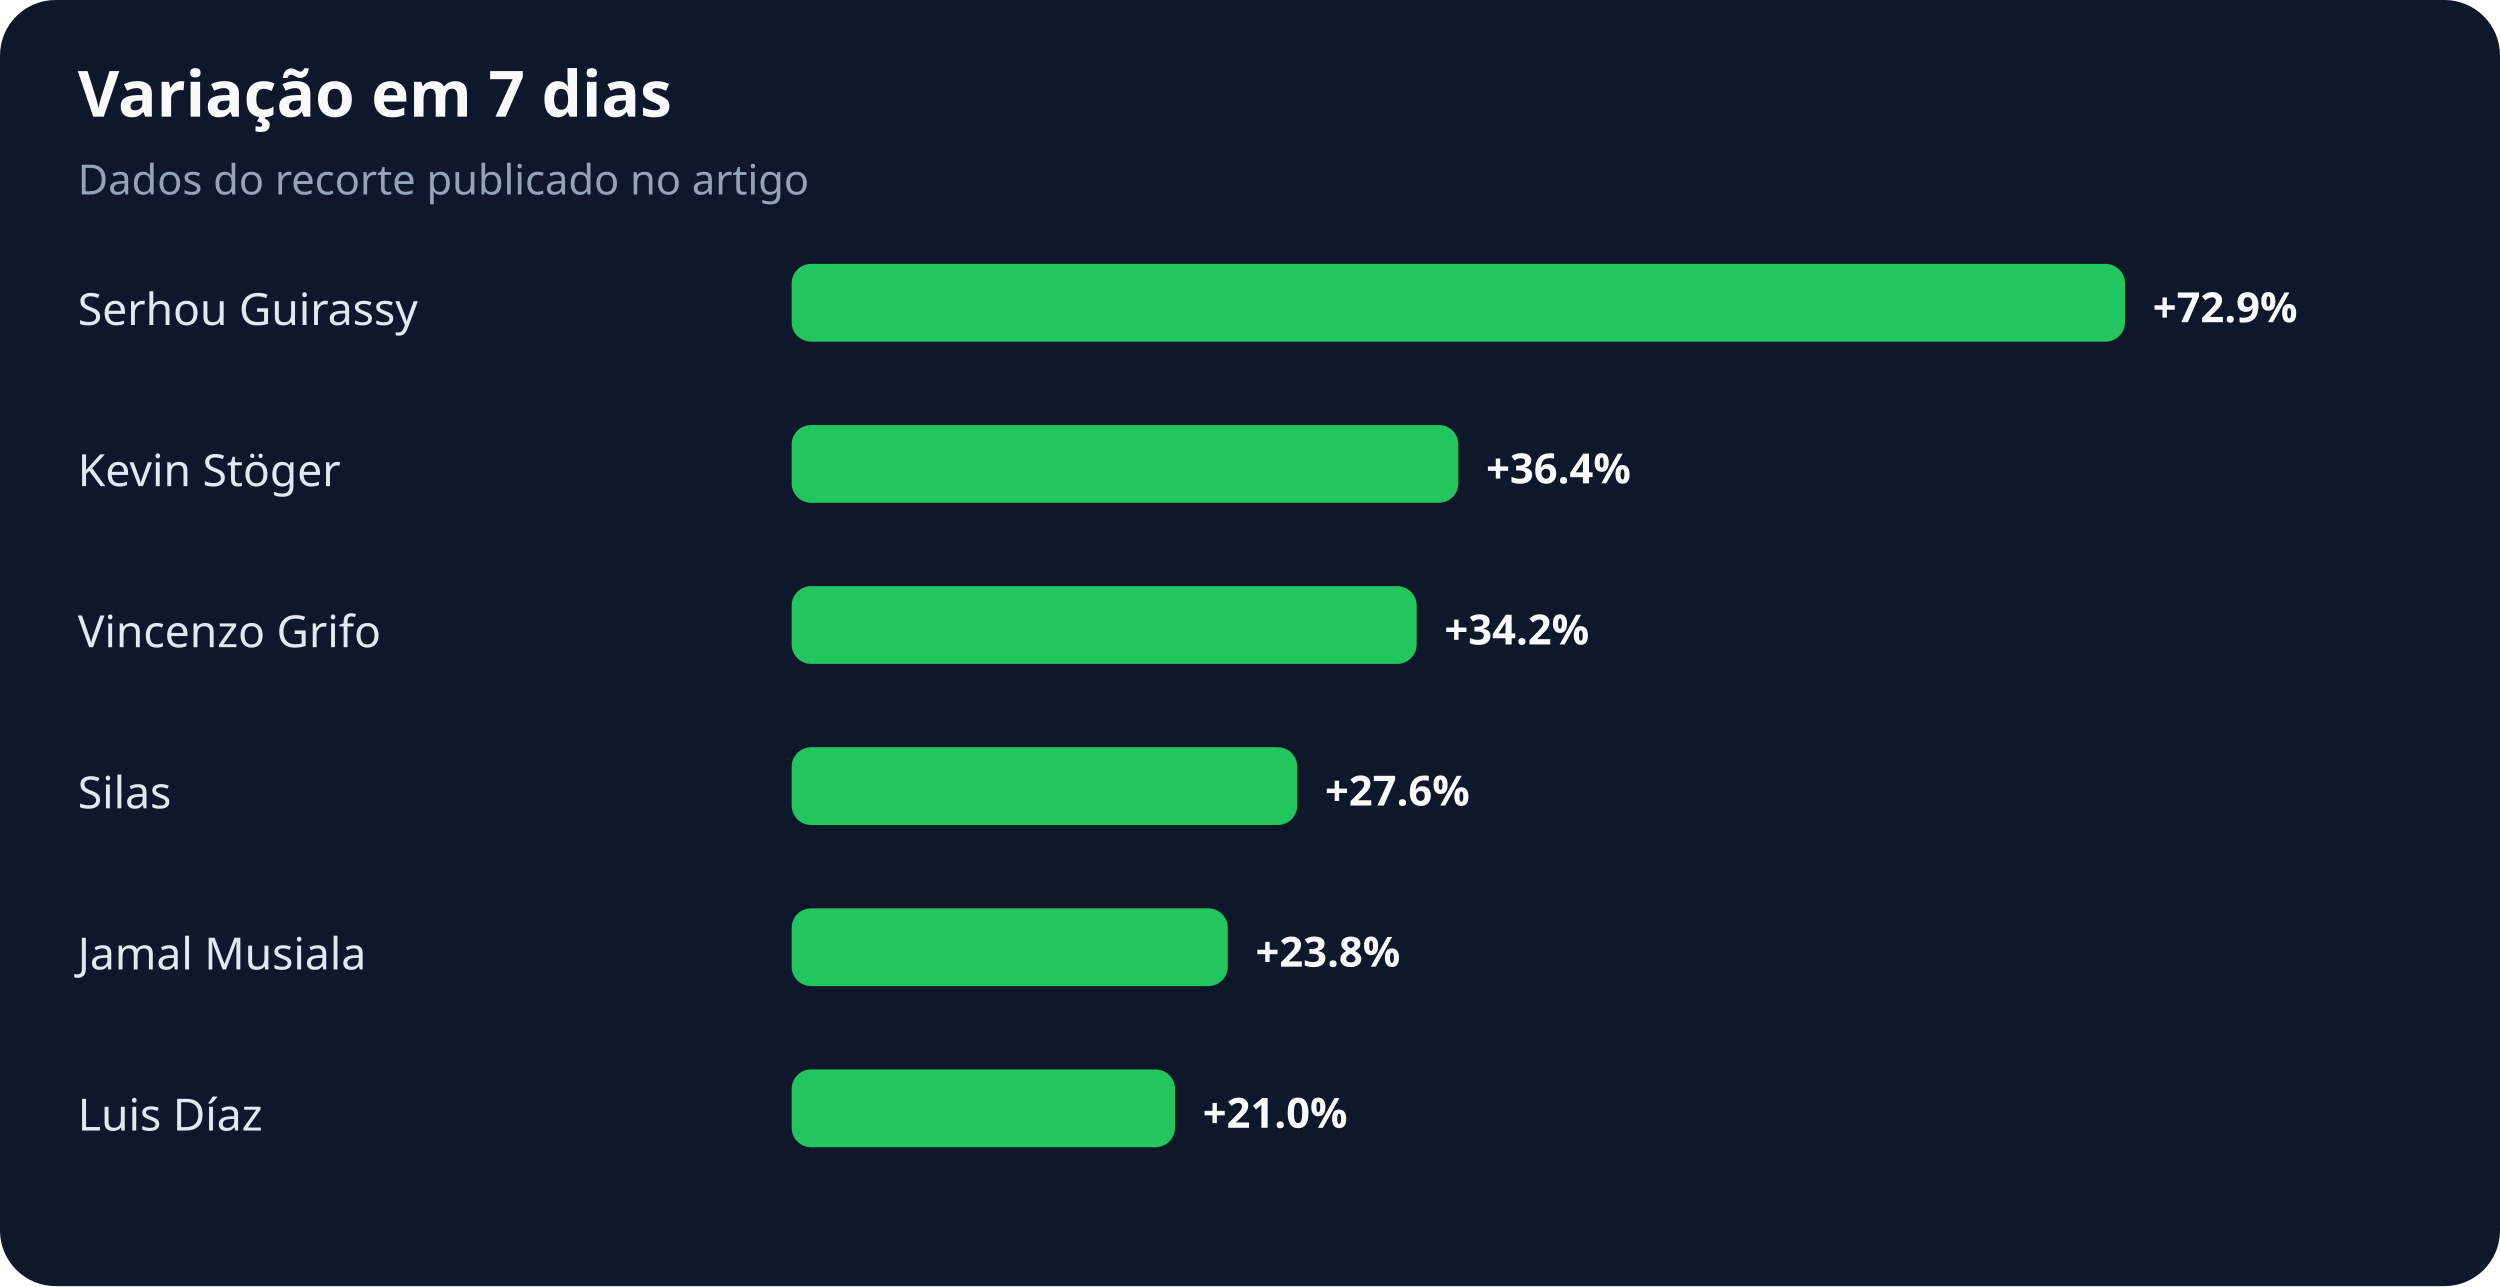
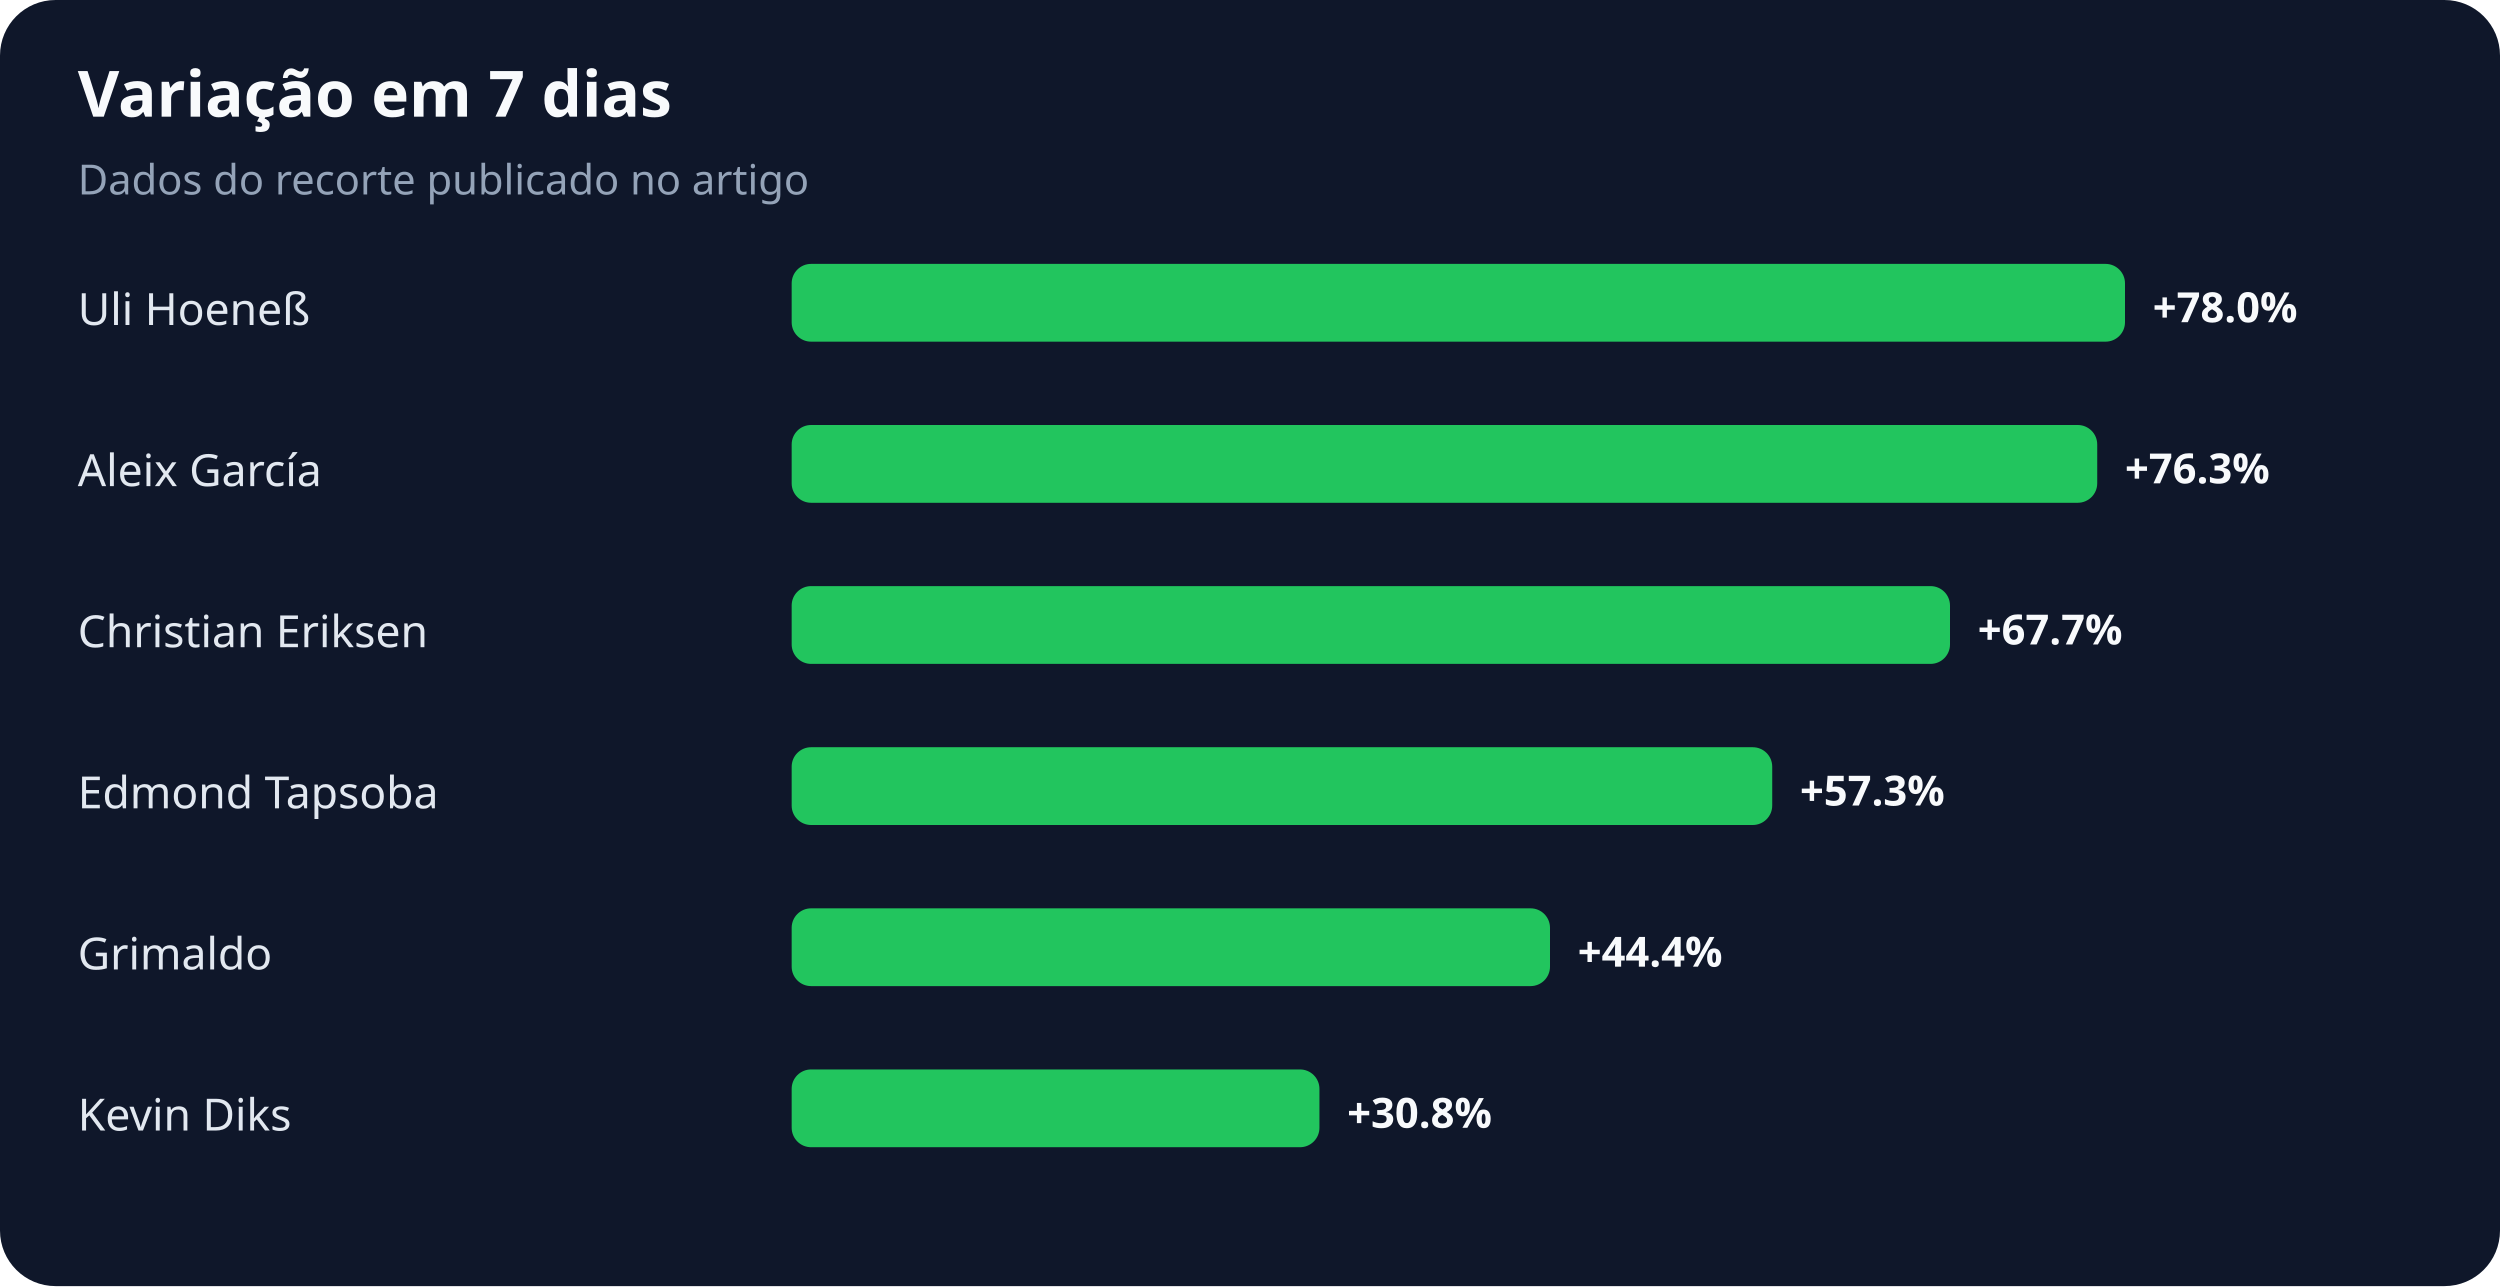
<svg xmlns="http://www.w3.org/2000/svg" width="900" height="463" viewBox="0 0 900 463" role="img" aria-labelledby="title desc">
  <rect width="100%" height="100%" rx="20" fill="#0f172a" />
  <text x="28" y="42" fill="#f8fafc" font-family="system-ui,sans-serif" font-size="23" font-weight="700">Variação em 7 dias</text>
  <text x="28" y="70" fill="#94a3b8" font-family="system-ui,sans-serif" font-size="15">Dados do recorte publicado no artigo</text>
-   <text x="28" y="117" fill="#e2e8f0" font-family="system-ui,sans-serif" font-size="16">Serhou Guirassy</text>
+   <text x="28" y="117" fill="#e2e8f0" font-family="system-ui,sans-serif" font-size="16">Uli Hoeneß</text>
  <rect x="285" y="95" width="480" height="28" rx="7" fill="#22c55e" />
-   <text x="775" y="116" fill="#f8fafc" font-family="system-ui,sans-serif" font-size="15" font-weight="700">+72.9%</text>
-   <text x="28" y="175" fill="#e2e8f0" font-family="system-ui,sans-serif" font-size="16">Kevin Stöger</text>
-   <rect x="285" y="153" width="240" height="28" rx="7" fill="#22c55e" />
-   <text x="535" y="174" fill="#f8fafc" font-family="system-ui,sans-serif" font-size="15" font-weight="700">+36.4%</text>
-   <text x="28" y="233" fill="#e2e8f0" font-family="system-ui,sans-serif" font-size="16">Vincenzo Grifo</text>
-   <rect x="285" y="211" width="225" height="28" rx="7" fill="#22c55e" />
-   <text x="520" y="232" fill="#f8fafc" font-family="system-ui,sans-serif" font-size="15" font-weight="700">+34.2%</text>
-   <text x="28" y="291" fill="#e2e8f0" font-family="system-ui,sans-serif" font-size="16">Silas</text>
-   <rect x="285" y="269" width="182" height="28" rx="7" fill="#22c55e" />
-   <text x="477" y="290" fill="#f8fafc" font-family="system-ui,sans-serif" font-size="15" font-weight="700">+27.6%</text>
-   <text x="28" y="349" fill="#e2e8f0" font-family="system-ui,sans-serif" font-size="16">Jamal Musiala</text>
-   <rect x="285" y="327" width="157" height="28" rx="7" fill="#22c55e" />
-   <text x="452" y="348" fill="#f8fafc" font-family="system-ui,sans-serif" font-size="15" font-weight="700">+23.8%</text>
-   <text x="28" y="407" fill="#e2e8f0" font-family="system-ui,sans-serif" font-size="16">Luis Díaz</text>
-   <rect x="285" y="385" width="138" height="28" rx="7" fill="#22c55e" />
-   <text x="433" y="406" fill="#f8fafc" font-family="system-ui,sans-serif" font-size="15" font-weight="700">+21.0%</text>
+   <text x="775" y="116" fill="#f8fafc" font-family="system-ui,sans-serif" font-size="15" font-weight="700">+78.0%</text>
+   <text x="28" y="175" fill="#e2e8f0" font-family="system-ui,sans-serif" font-size="16">Aleix García</text>
+   <rect x="285" y="153" width="470" height="28" rx="7" fill="#22c55e" />
+   <text x="765" y="174" fill="#f8fafc" font-family="system-ui,sans-serif" font-size="15" font-weight="700">+76.3%</text>
+   <text x="28" y="233" fill="#e2e8f0" font-family="system-ui,sans-serif" font-size="16">Christian Eriksen</text>
+   <rect x="285" y="211" width="417" height="28" rx="7" fill="#22c55e" />
+   <text x="712" y="232" fill="#f8fafc" font-family="system-ui,sans-serif" font-size="15" font-weight="700">+67.7%</text>
+   <text x="28" y="291" fill="#e2e8f0" font-family="system-ui,sans-serif" font-size="16">Edmond Tapsoba</text>
+   <rect x="285" y="269" width="353" height="28" rx="7" fill="#22c55e" />
+   <text x="648" y="290" fill="#f8fafc" font-family="system-ui,sans-serif" font-size="15" font-weight="700">+57.3%</text>
+   <text x="28" y="349" fill="#e2e8f0" font-family="system-ui,sans-serif" font-size="16">Grimaldo</text>
+   <rect x="285" y="327" width="273" height="28" rx="7" fill="#22c55e" />
+   <text x="568" y="348" fill="#f8fafc" font-family="system-ui,sans-serif" font-size="15" font-weight="700">+44.4%</text>
+   <text x="28" y="407" fill="#e2e8f0" font-family="system-ui,sans-serif" font-size="16">Kevin Diks</text>
+   <rect x="285" y="385" width="190" height="28" rx="7" fill="#22c55e" />
+   <text x="485" y="406" fill="#f8fafc" font-family="system-ui,sans-serif" font-size="15" font-weight="700">+30.8%</text>
</svg>
